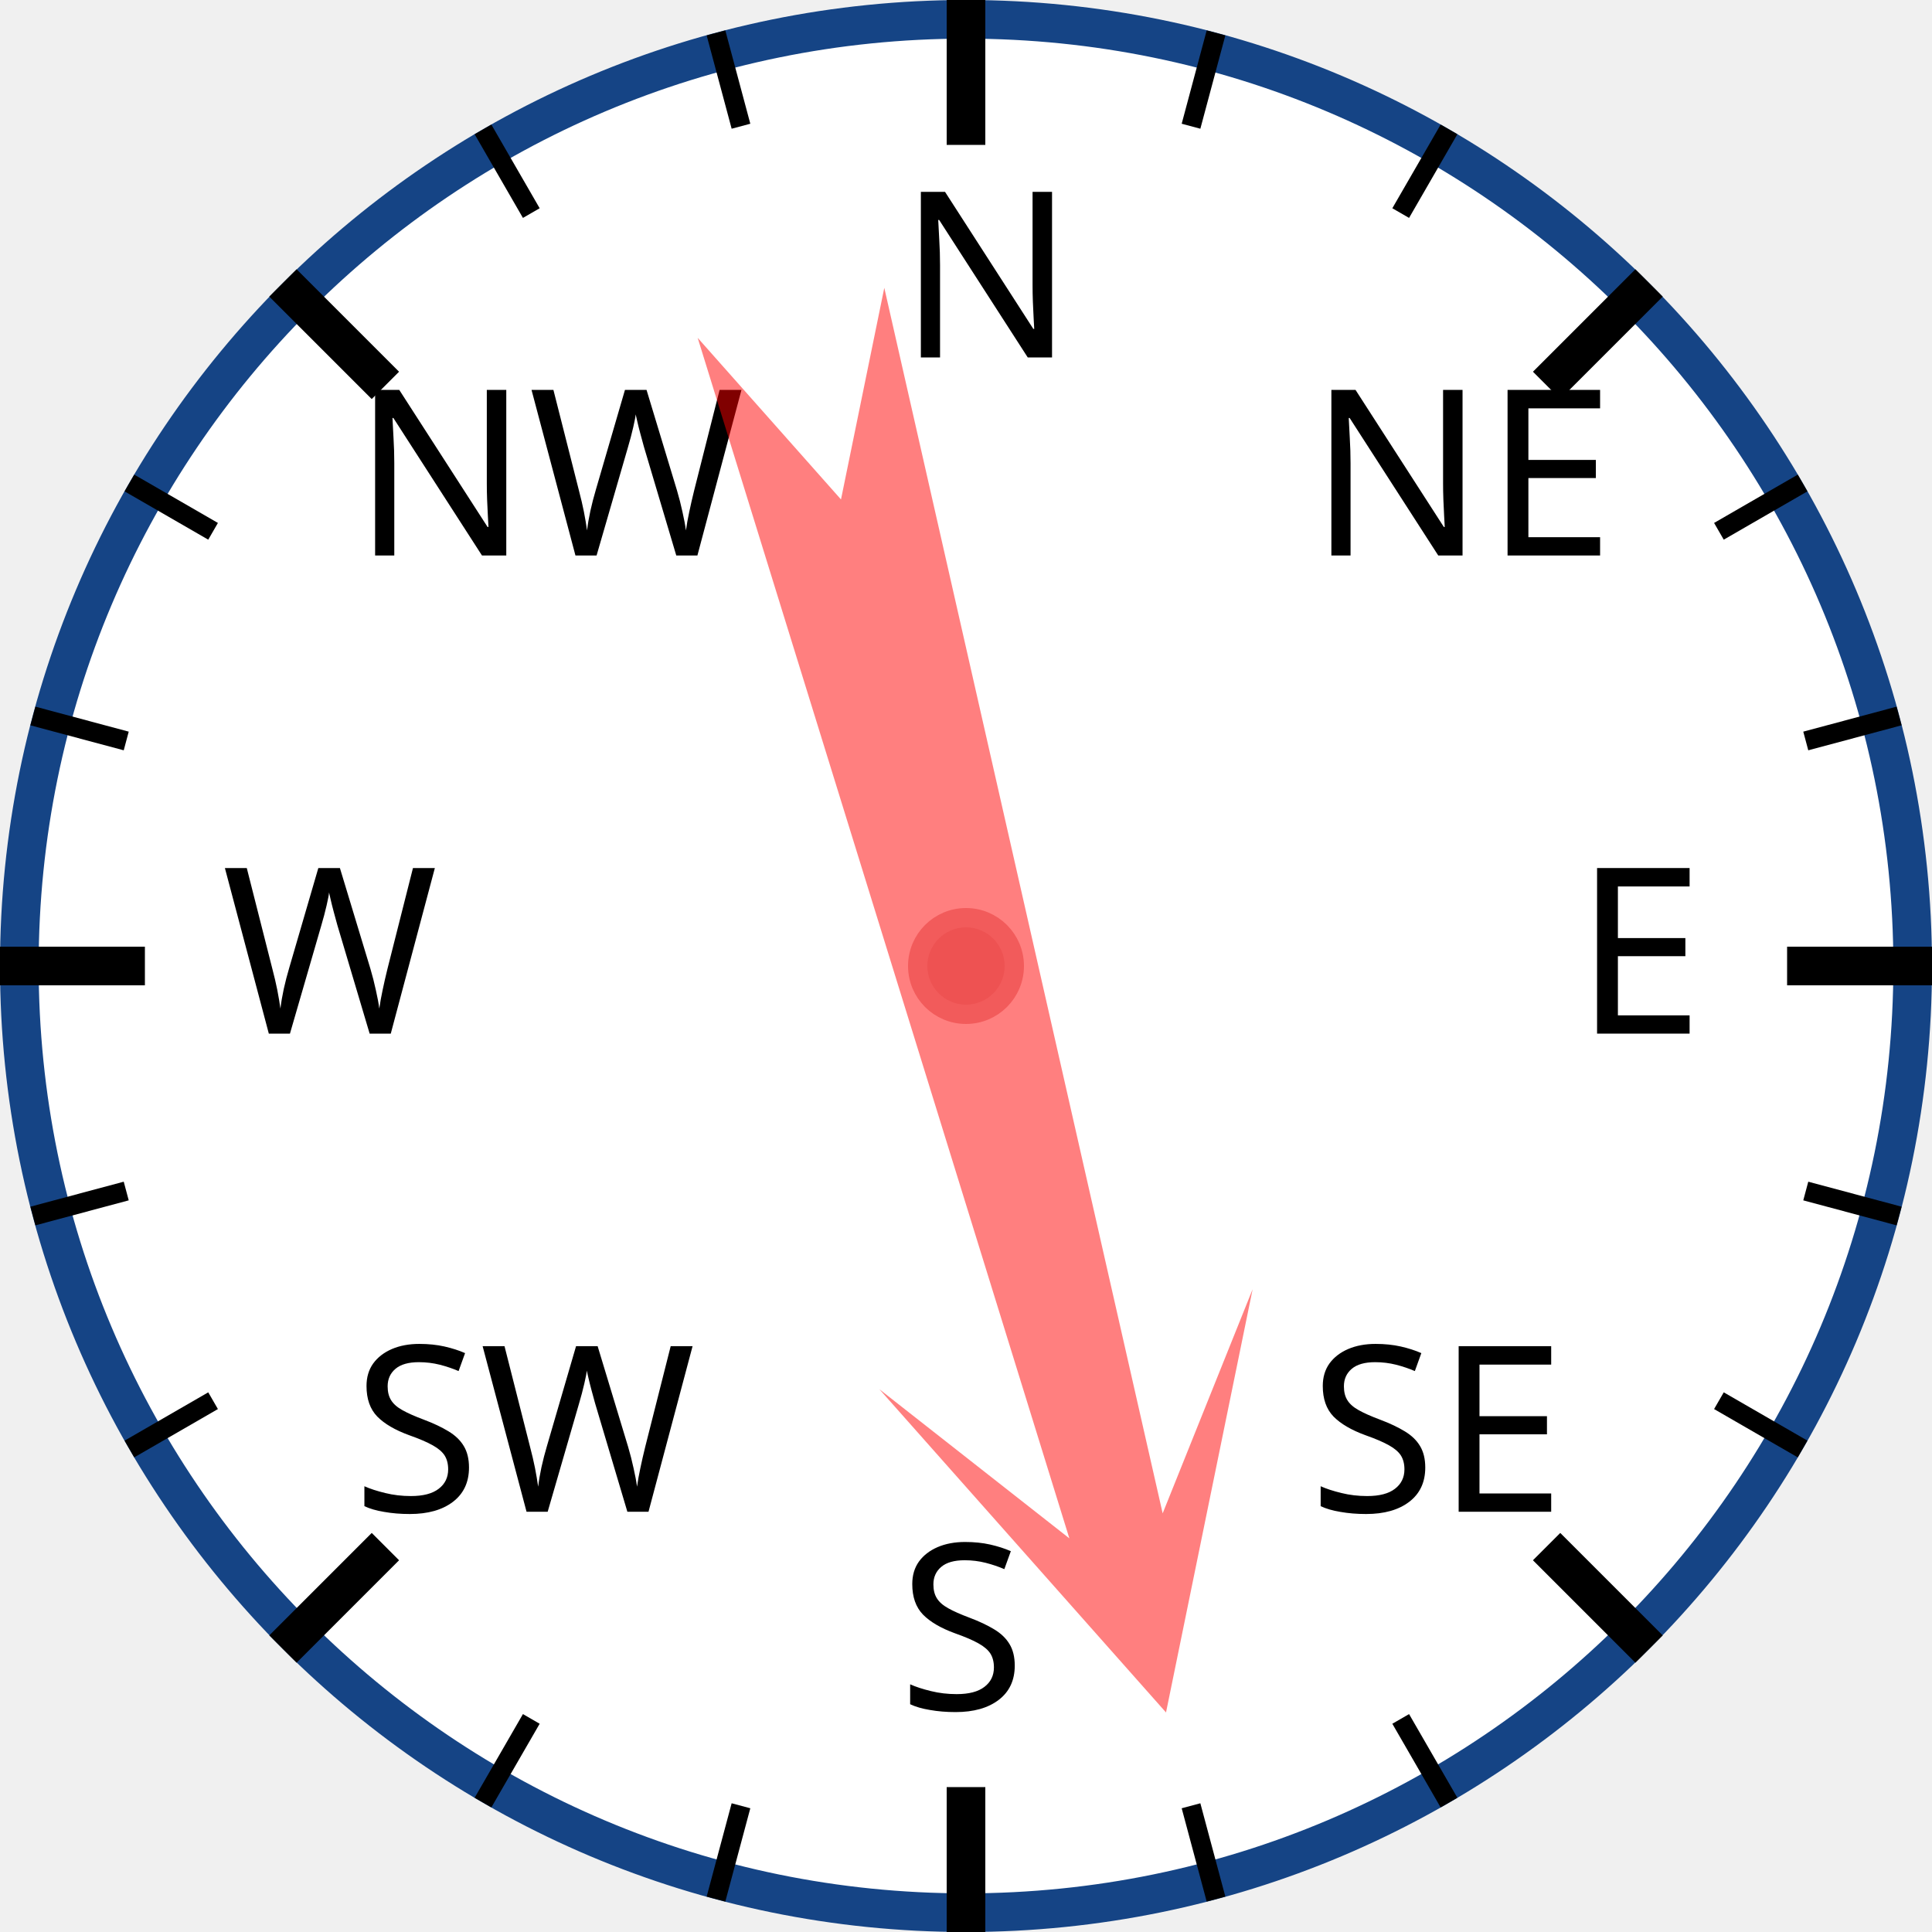
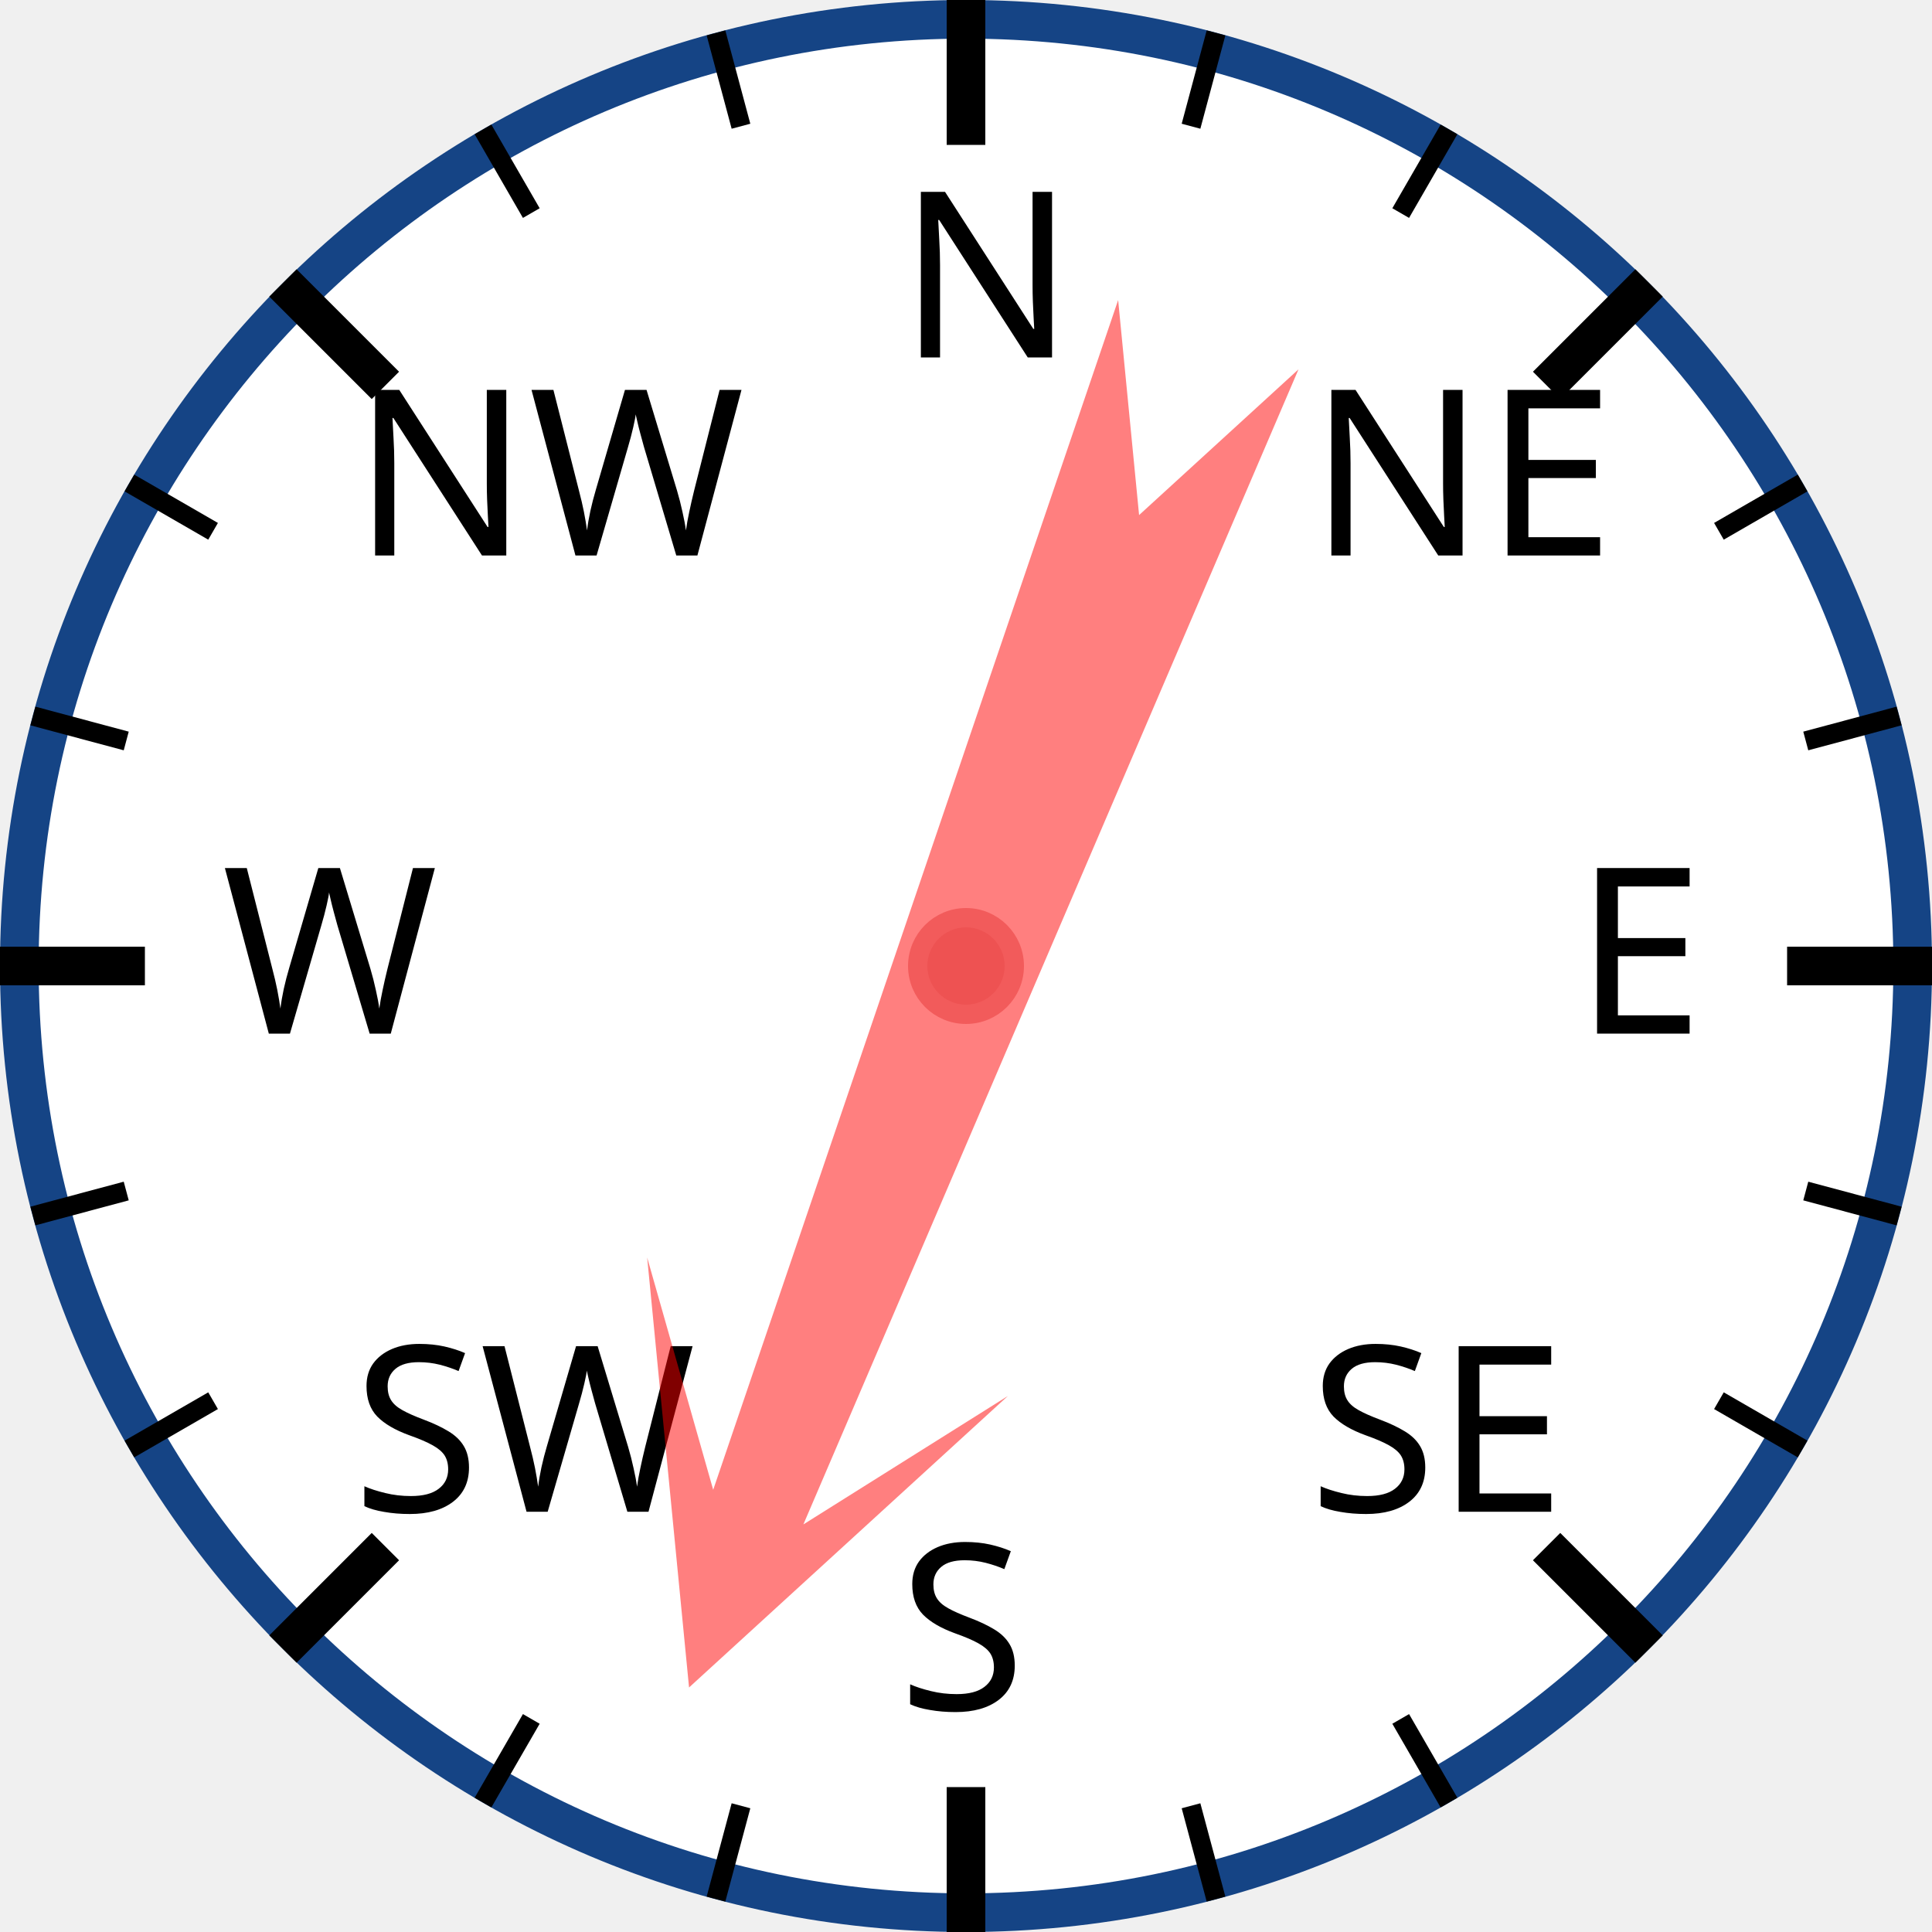
<svg xmlns="http://www.w3.org/2000/svg" width="120px" height="120px" viewBox="0 0 200 200">
  <circle cx="100" cy="100" r="98" style="fill: white; stroke: #154485; stroke-width: 4;" />
  <text x="93.0" y="37.0" style="font-family: sans-serif; font-size: 18pt;">N</text>
  <line x1="100.0" y1="0.0" x2="100.0" y2="15.0" style="stroke: black; stroke-width: 4;" />
  <line x1="74.118" y1="3.407" x2="76.706" y2="13.067" style="stroke: black; stroke-width: 2;" />
  <line x1="50" y1="13.397" x2="55" y2="22.058" style="stroke: black; stroke-width: 2;" />
  <text x="36.503" y="57.503" style="font-family: sans-serif; font-size: 18pt;">NW</text>
  <line x1="29.289" y1="29.289" x2="39.896" y2="39.896" style="stroke: black; stroke-width: 4;" />
  <line x1="13.397" y1="50" x2="22.058" y2="55" style="stroke: black; stroke-width: 2;" />
  <line x1="3.407" y1="74.118" x2="13.067" y2="76.706" style="stroke: black; stroke-width: 2;" />
  <text x="23.0" y="107.0" style="font-family: sans-serif; font-size: 18pt;">W</text>
  <line x1="0.0" y1="100.0" x2="15.0" y2="100.0" style="stroke: black; stroke-width: 4;" />
  <line x1="3.407" y1="125.882" x2="13.067" y2="123.294" style="stroke: black; stroke-width: 2;" />
  <line x1="13.397" y1="150" x2="22.058" y2="145" style="stroke: black; stroke-width: 2;" />
  <text x="36.503" y="156.497" style="font-family: sans-serif; font-size: 18pt;">SW</text>
  <line x1="29.289" y1="170.711" x2="39.896" y2="160.104" style="stroke: black; stroke-width: 4;" />
  <line x1="50" y1="186.603" x2="55" y2="177.942" style="stroke: black; stroke-width: 2;" />
  <line x1="74.118" y1="196.593" x2="76.706" y2="186.933" style="stroke: black; stroke-width: 2;" />
  <text x="93" y="177.0" style="font-family: sans-serif; font-size: 18pt;">S</text>
  <line x1="100" y1="200.0" x2="100" y2="185.0" style="stroke: black; stroke-width: 4;" />
  <line x1="125.882" y1="196.593" x2="123.294" y2="186.933" style="stroke: black; stroke-width: 2;" />
  <line x1="150.0" y1="186.603" x2="145.0" y2="177.942" style="stroke: black; stroke-width: 2;" />
  <text x="135.497" y="156.497" style="font-family: sans-serif; font-size: 18pt;">SE</text>
  <line x1="170.711" y1="170.711" x2="160.104" y2="160.104" style="stroke: black; stroke-width: 4;" />
  <line x1="186.603" y1="150" x2="177.942" y2="145" style="stroke: black; stroke-width: 2;" />
  <line x1="196.593" y1="125.882" x2="186.933" y2="123.294" style="stroke: black; stroke-width: 2;" />
  <text x="163.0" y="107" style="font-family: sans-serif; font-size: 18pt;">E</text>
  <line x1="200.0" y1="100" x2="185.0" y2="100" style="stroke: black; stroke-width: 4;" />
  <line x1="196.593" y1="74.118" x2="186.933" y2="76.706" style="stroke: black; stroke-width: 2;" />
  <line x1="186.603" y1="50" x2="177.942" y2="55" style="stroke: black; stroke-width: 2;" />
  <text x="135.497" y="57.503" style="font-family: sans-serif; font-size: 18pt;">NE</text>
  <line x1="170.711" y1="29.289" x2="160.104" y2="39.896" style="stroke: black; stroke-width: 4;" />
  <line x1="150" y1="13.397" x2="145" y2="22.058" style="stroke: black; stroke-width: 2;" />
  <line x1="125.882" y1="3.407" x2="123.294" y2="13.067" style="stroke: black; stroke-width: 2;" />
-   <polygon points="100 20 120 60 105 40 110 170 100 150 90 170 95 40 80 60" style="fill: red; fill-opacity: 0.5;" transform="rotate(165,100,100)" />
+   <polygon points="100 20 120 60 105 40 110 170 100 150 90 170 95 40 80 60" style="fill: red; fill-opacity: 0.5;" transform="rotate(201,100,100)" />
  <circle cx="100" cy="100" r="5" style="fill: #EE5252; stroke: #F25B5B; stroke-width: 2;" />
</svg>
